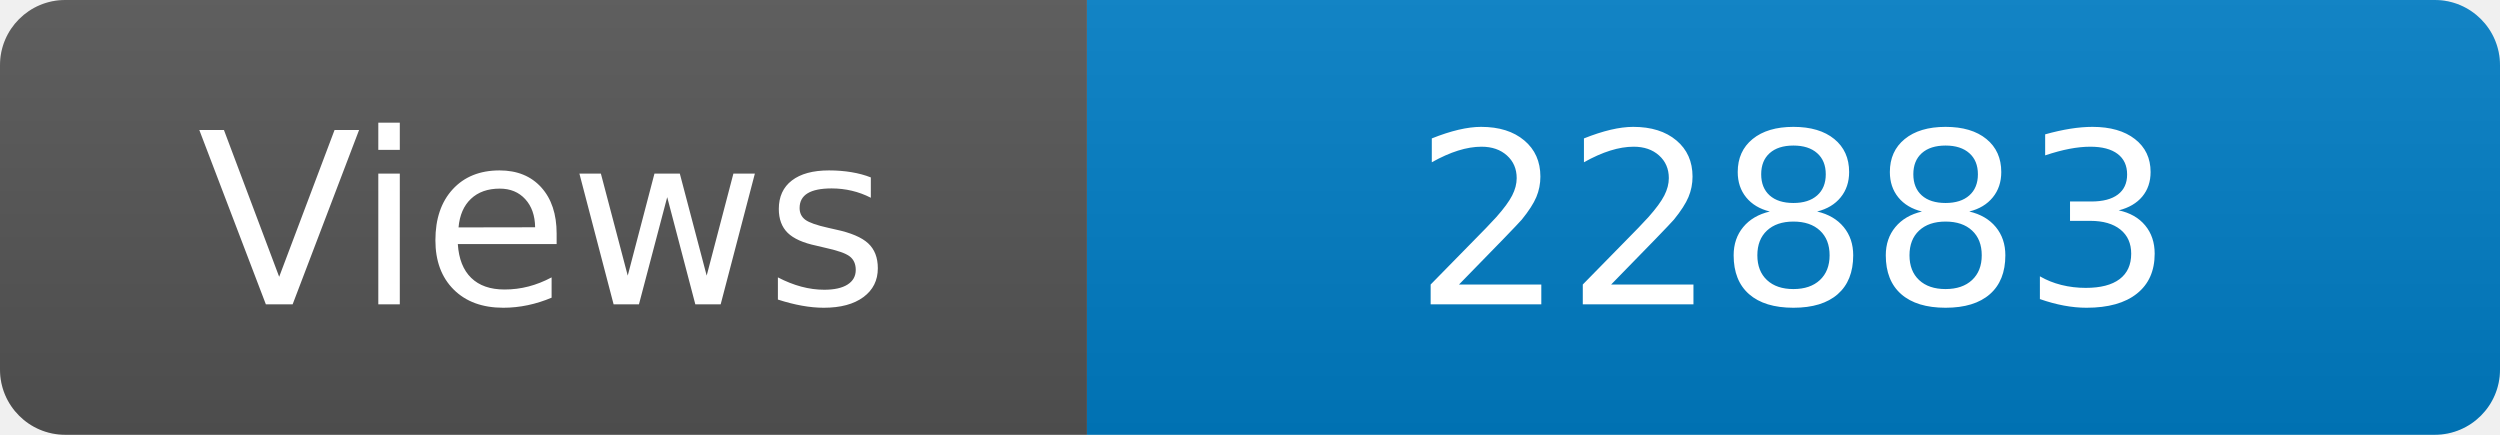
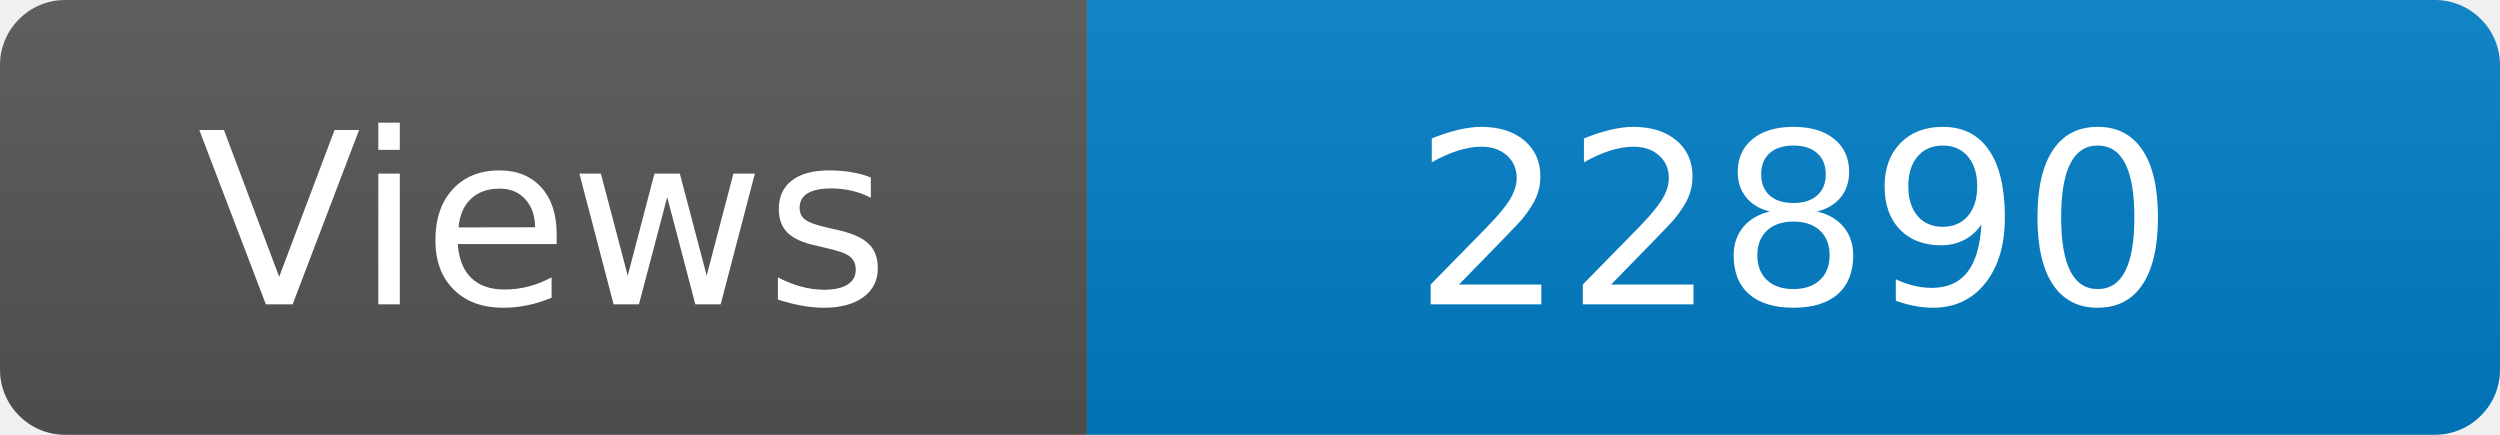
<svg xmlns="http://www.w3.org/2000/svg" width="115" height="20" role="img" aria-label="Maintained?: yes">
  <linearGradient id="s" x2="0" y2="100%">
    <stop offset="0" stop-color="#bbb" stop-opacity=".1" />
    <stop offset="1" stop-opacity=".1" />
  </linearGradient>
  <clipPath id="r">
    <rect width="115" height="20" rx="3" fill="#fff" />
  </clipPath>
  <g clip-path="url(#r)">
    <rect width="50" height="20" fill="#555" />
    <rect x="50" width="160" height="20" fill="#007ec6" />
    <rect width="115" height="20" fill="url(#s)" />
  </g>
  <g fill="#fff" text-anchor="middle" font-family="Verdana,Geneva,DejaVu Sans,sans-serif" font-size="110">
    <text x="250" y="140" transform="scale(.1)" fill="#fff">Views</text>
-     <text x="825" y="140" transform="scale(.1)" fill="#fff">22883</text>
+     <text x="825" y="140" transform="scale(.1)" fill="#fff">22890</text>
  </g>
</svg>
